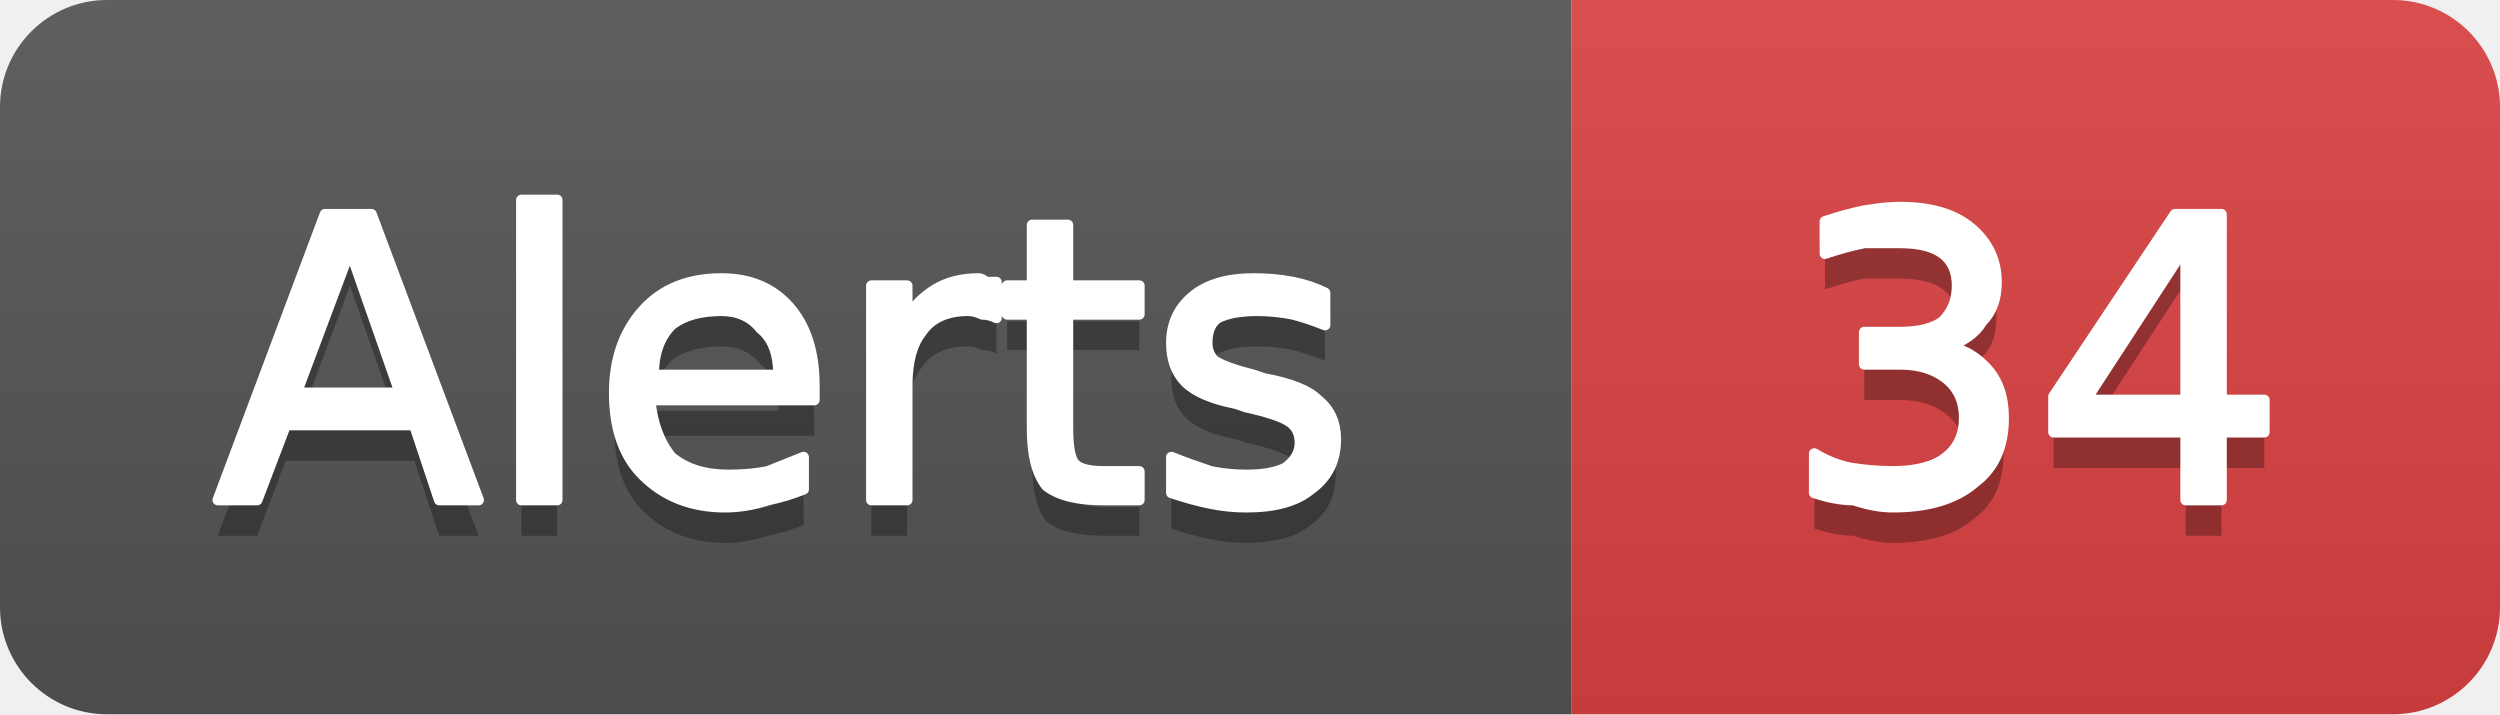
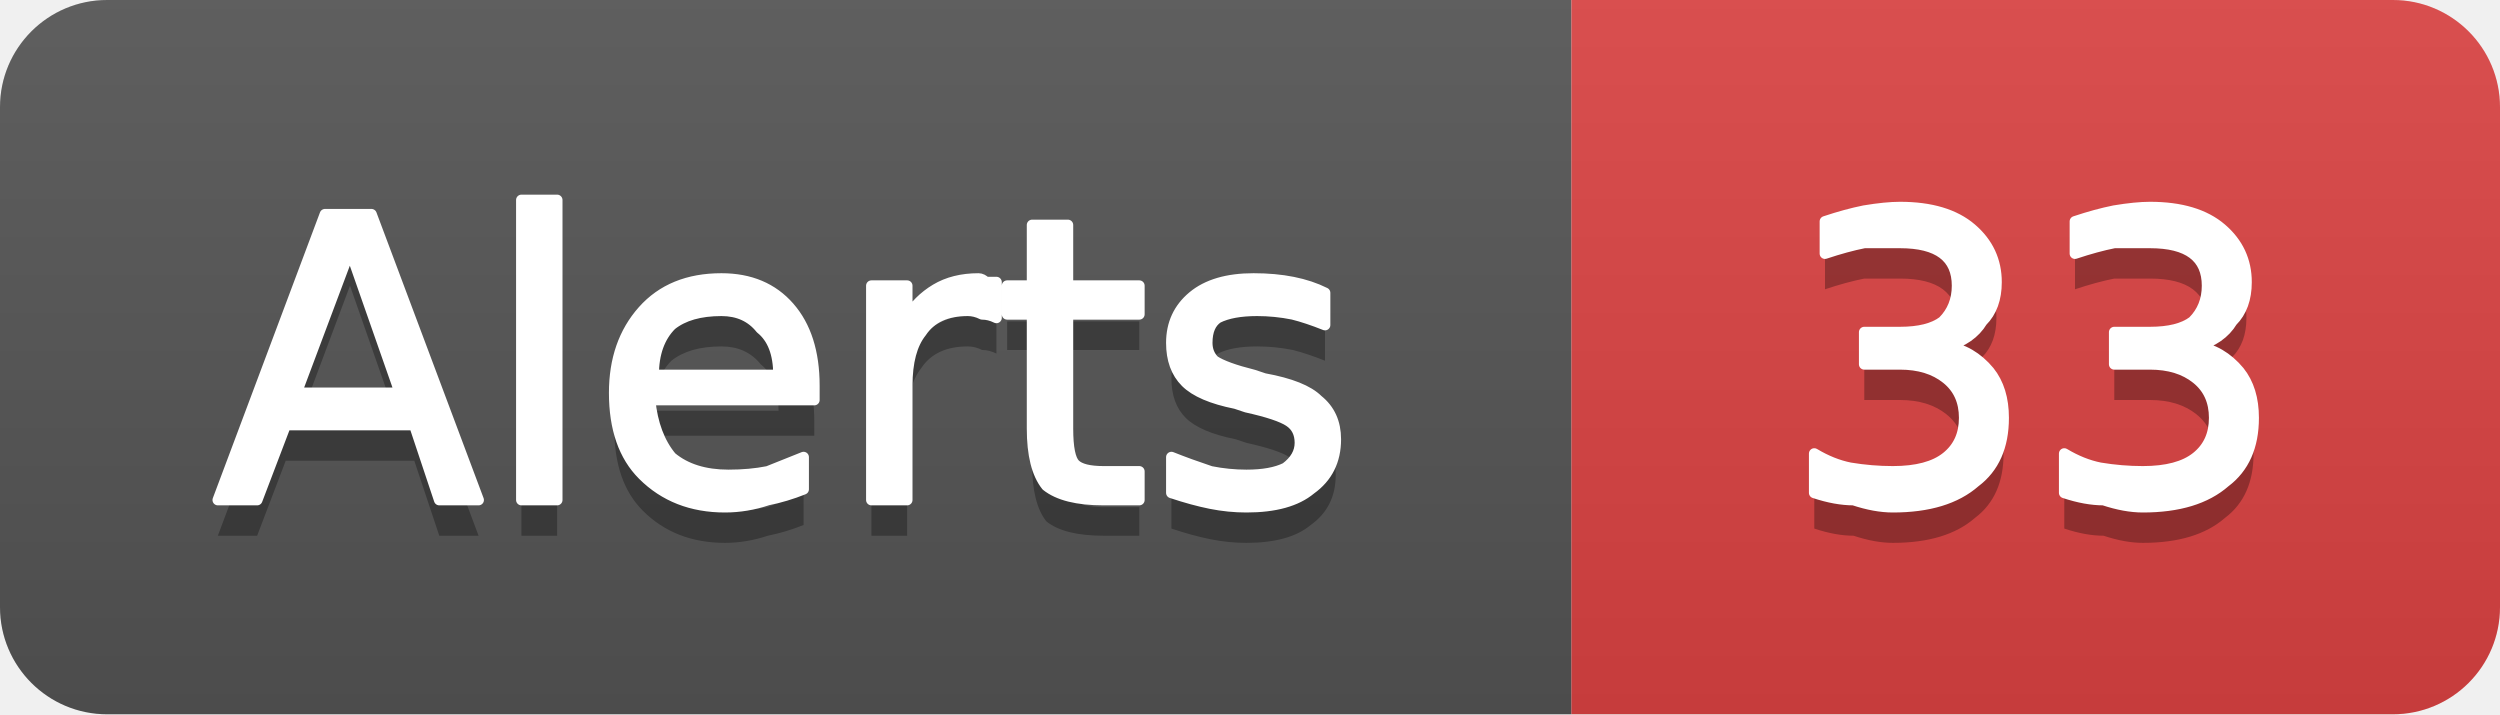
- <svg xmlns="http://www.w3.org/2000/svg" width="70" height="20" viewBox="0 0 70 20" role="img" aria-label="Alerts: 34">
+ <svg xmlns="http://www.w3.org/2000/svg" width="70" height="20" viewBox="0 0 70 20" role="img" aria-label="Alerts: 33">
  <linearGradient id="g-cluster_alert_count" x2="0" y2="100%">
    <stop offset="0" stop-color="#bbb" stop-opacity=".1" />
    <stop offset="1" stop-opacity=".1" />
  </linearGradient>
  <clipPath id="r-cluster_alert_count">
    <rect width="70" height="20" rx="3" fill="#fff" />
  </clipPath>
  <g clip-path="url(#r-cluster_alert_count)">
    <rect width="44" height="20" fill="#555" />
    <rect x="44" width="26" height="20" fill="#dd4343" />
    <rect width="70" height="20" fill="url(#g-cluster_alert_count)" />
    <path transform="translate(0 1)" fill="#010101" fill-opacity=".3" d="M9.8 7.0L8.3 11.0L11.2 11.0L9.8 7.0ZM9.1 6.0L10.4 6.0L13.4 14.0L12.3 14.0L11.6 11.9L8.0 11.9L7.2 14.0L6.1 14.0L9.1 6.0ZM14.6 5.6L15.6 5.6L15.6 14.0L14.6 14.0L14.6 5.6ZM22.8 10.8L22.8 11.2L18.2 11.2Q18.3 12.2 18.8 12.8Q19.4 13.3 20.4 13.3Q21.0 13.3 21.5 13.2Q22.0 13.0 22.5 12.8L22.5 13.7Q22.0 13.9 21.5 14.0Q20.9 14.2 20.3 14.2Q18.9 14.2 18.0 13.3Q17.2 12.5 17.2 11.0Q17.2 9.6 18.0 8.7Q18.8 7.8 20.2 7.8Q21.4 7.8 22.1 8.6Q22.8 9.4 22.8 10.8ZM21.8 10.5Q21.8 9.6 21.3 9.2Q20.9 8.7 20.2 8.7Q19.3 8.7 18.8 9.1Q18.3 9.6 18.3 10.5L21.8 10.5ZM27.9 8.9Q27.7 8.8 27.5 8.8Q27.3 8.7 27.1 8.7Q26.2 8.7 25.8 9.3Q25.4 9.8 25.4 10.8L25.4 14.0L24.4 14.0L24.4 8.0L25.4 8.0L25.4 8.9Q25.7 8.4 26.2 8.1Q26.7 7.8 27.4 7.8Q27.5 7.8 27.6 7.9Q27.7 7.9 27.9 7.9L27.9 8.9ZM29.9 6.3L29.9 8.0L31.9 8.0L31.9 8.8L29.9 8.8L29.9 12.0Q29.9 12.8 30.1 13.0Q30.3 13.2 30.9 13.2L31.9 13.2L31.9 14.0L30.9 14.0Q29.8 14.0 29.3 13.6Q28.9 13.1 28.9 12.0L28.9 8.8L28.2 8.8L28.2 8.0L28.9 8.0L28.9 6.3L29.9 6.3ZM37.1 8.2L37.1 9.1Q36.6 8.9 36.2 8.8Q35.7 8.7 35.2 8.7Q34.5 8.7 34.1 8.9Q33.8 9.1 33.8 9.6Q33.8 9.9 34.0 10.1Q34.3 10.3 35.1 10.5L35.4 10.6Q36.5 10.8 36.9 11.2Q37.4 11.6 37.4 12.3Q37.4 13.2 36.7 13.7Q36.1 14.2 34.9 14.2Q34.4 14.2 33.9 14.1Q33.4 14.0 32.8 13.8L32.8 12.8Q33.3 13.0 33.9 13.2Q34.4 13.3 34.9 13.3Q35.6 13.3 36.0 13.1Q36.4 12.8 36.4 12.4Q36.4 12.0 36.1 11.8Q35.8 11.6 34.9 11.4L34.6 11.3Q33.6 11.1 33.2 10.7Q32.8 10.3 32.8 9.6Q32.8 8.8 33.4 8.3Q34.0 7.8 35.1 7.8Q35.7 7.8 36.2 7.9Q36.7 8.0 37.1 8.2Z" />
    <path fill="#fff" stroke="#fff" stroke-width="0.3" stroke-linejoin="round" d="M9.8 7.0L8.3 11.0L11.2 11.0L9.8 7.0ZM9.1 6.0L10.4 6.0L13.4 14.0L12.3 14.0L11.6 11.9L8.0 11.9L7.2 14.0L6.1 14.0L9.1 6.0ZM14.6 5.6L15.6 5.6L15.6 14.0L14.6 14.0L14.6 5.6ZM22.8 10.8L22.8 11.2L18.2 11.2Q18.3 12.2 18.8 12.8Q19.4 13.3 20.4 13.3Q21.0 13.3 21.5 13.2Q22.0 13.0 22.5 12.8L22.5 13.7Q22.0 13.9 21.5 14.0Q20.9 14.2 20.3 14.2Q18.9 14.2 18.0 13.3Q17.2 12.5 17.2 11.0Q17.2 9.6 18.0 8.7Q18.8 7.8 20.2 7.8Q21.4 7.8 22.1 8.6Q22.8 9.4 22.8 10.8ZM21.8 10.5Q21.8 9.6 21.3 9.2Q20.9 8.7 20.2 8.7Q19.3 8.7 18.8 9.1Q18.3 9.6 18.3 10.5L21.8 10.5ZM27.9 8.9Q27.7 8.8 27.5 8.8Q27.3 8.7 27.1 8.7Q26.2 8.7 25.8 9.3Q25.4 9.8 25.4 10.8L25.4 14.0L24.4 14.0L24.4 8.0L25.4 8.0L25.4 8.9Q25.7 8.4 26.2 8.1Q26.7 7.8 27.4 7.8Q27.5 7.8 27.6 7.9Q27.7 7.9 27.9 7.9L27.9 8.9ZM29.9 6.3L29.9 8.0L31.9 8.0L31.9 8.8L29.9 8.8L29.9 12.0Q29.9 12.8 30.1 13.0Q30.3 13.2 30.9 13.2L31.9 13.2L31.9 14.0L30.9 14.0Q29.8 14.0 29.3 13.6Q28.9 13.1 28.9 12.0L28.9 8.8L28.2 8.8L28.2 8.0L28.9 8.0L28.9 6.3L29.9 6.3ZM37.1 8.2L37.1 9.1Q36.6 8.9 36.2 8.8Q35.7 8.7 35.2 8.7Q34.5 8.7 34.1 8.9Q33.8 9.1 33.8 9.6Q33.8 9.9 34.0 10.1Q34.3 10.3 35.1 10.5L35.4 10.6Q36.5 10.8 36.9 11.2Q37.4 11.6 37.4 12.3Q37.4 13.2 36.7 13.7Q36.1 14.2 34.9 14.2Q34.4 14.2 33.9 14.1Q33.4 14.0 32.8 13.8L32.8 12.8Q33.3 13.0 33.9 13.2Q34.4 13.3 34.9 13.3Q35.6 13.3 36.0 13.1Q36.4 12.8 36.4 12.4Q36.4 12.0 36.1 11.8Q35.8 11.6 34.9 11.4L34.6 11.3Q33.6 11.1 33.2 10.7Q32.8 10.3 32.8 9.6Q32.8 8.8 33.4 8.3Q34.0 7.8 35.1 7.8Q35.7 7.8 36.2 7.9Q36.7 8.0 37.1 8.2Z" />
-     <path transform="translate(0 1)" fill="#010101" fill-opacity=".3" d="M54.5 9.7Q55.2 9.8 55.7 10.4Q56.1 10.9 56.1 11.7Q56.1 12.9 55.3 13.5Q54.5 14.2 53.0 14.2Q52.5 14.2 51.9 14.0Q51.4 14.0 50.8 13.8L50.8 12.7Q51.3 13.0 51.8 13.1Q52.4 13.2 53.0 13.2Q54.0 13.2 54.5 12.8Q55.0 12.4 55.0 11.7Q55.0 11.0 54.5 10.6Q54.0 10.2 53.2 10.2L52.2 10.2L52.2 9.3L53.2 9.3Q54.0 9.3 54.4 9.0Q54.8 8.6 54.8 8.0Q54.8 7.4 54.4 7.1Q54.0 6.8 53.2 6.8Q52.7 6.8 52.2 6.8Q51.7 6.9 51.1 7.1L51.1 6.2Q51.7 6.0 52.2 5.9Q52.8 5.8 53.2 5.8Q54.5 5.8 55.2 6.4Q55.9 7.0 55.9 7.9Q55.9 8.6 55.5 9.0Q55.2 9.5 54.5 9.7ZM61.2 6.9L58.4 11.2L61.2 11.2L61.2 6.9ZM60.9 6.0L62.2 6.0L62.2 11.2L63.4 11.2L63.4 12.1L62.2 12.1L62.2 14.0L61.2 14.0L61.2 12.1L57.5 12.1L57.5 11.1L60.9 6.0Z" />
-     <path fill="#fff" stroke="#fff" stroke-width="0.3" stroke-linejoin="round" d="M54.5 9.7Q55.2 9.8 55.7 10.4Q56.1 10.9 56.1 11.7Q56.1 12.9 55.3 13.5Q54.5 14.2 53.0 14.2Q52.5 14.2 51.9 14.0Q51.4 14.0 50.8 13.8L50.8 12.7Q51.3 13.0 51.8 13.1Q52.4 13.2 53.0 13.2Q54.0 13.2 54.5 12.8Q55.0 12.4 55.0 11.7Q55.0 11.0 54.5 10.6Q54.0 10.2 53.2 10.2L52.2 10.2L52.2 9.3L53.2 9.3Q54.0 9.3 54.4 9.0Q54.8 8.6 54.8 8.0Q54.8 7.4 54.4 7.1Q54.0 6.8 53.2 6.8Q52.7 6.8 52.2 6.8Q51.7 6.9 51.1 7.1L51.1 6.2Q51.7 6.0 52.2 5.9Q52.8 5.8 53.2 5.8Q54.5 5.8 55.2 6.4Q55.9 7.0 55.9 7.9Q55.9 8.6 55.5 9.0Q55.2 9.5 54.5 9.7ZM61.2 6.9L58.4 11.2L61.2 11.2L61.2 6.9ZM60.9 6.0L62.2 6.0L62.2 11.2L63.4 11.2L63.4 12.1L62.2 12.1L62.2 14.0L61.2 14.0L61.2 12.1L57.5 12.1L57.5 11.1L60.9 6.0Z" />
+     <path transform="translate(0 1)" fill="#010101" fill-opacity=".3" d="M54.5 9.7Q55.2 9.8 55.7 10.4Q56.1 10.9 56.1 11.7Q56.1 12.9 55.3 13.5Q54.5 14.2 53.0 14.2Q52.5 14.2 51.9 14.0Q51.4 14.0 50.8 13.8L50.8 12.7Q51.3 13.0 51.8 13.1Q52.4 13.2 53.0 13.2Q54.0 13.2 54.5 12.8Q55.0 12.4 55.0 11.7Q55.0 11.0 54.5 10.6Q54.0 10.2 53.2 10.2L52.2 10.2L52.2 9.3L53.2 9.3Q54.0 9.3 54.4 9.0Q54.8 8.6 54.8 8.0Q54.8 7.4 54.4 7.1Q54.0 6.8 53.2 6.8Q52.7 6.8 52.2 6.8Q51.7 6.9 51.1 7.1L51.1 6.2Q51.7 6.0 52.2 5.9Q52.8 5.8 53.2 5.8Q54.5 5.8 55.2 6.4Q55.9 7.0 55.9 7.9Q55.9 8.6 55.5 9.0Q55.2 9.5 54.5 9.7ZM61.5 9.7Q62.2 9.8 62.7 10.4Q63.1 10.9 63.1 11.7Q63.1 12.9 62.3 13.5Q61.5 14.2 60.0 14.2Q59.5 14.2 58.9 14.0Q58.4 14.0 57.8 13.8L57.8 12.7Q58.3 13.0 58.8 13.1Q59.4 13.2 60.0 13.2Q61.0 13.2 61.5 12.8Q62.0 12.4 62.0 11.7Q62.0 11.0 61.5 10.6Q61.0 10.2 60.2 10.2L59.2 10.2L59.2 9.3L60.2 9.3Q61.0 9.3 61.4 9.0Q61.8 8.6 61.8 8.0Q61.8 7.4 61.4 7.1Q61.0 6.8 60.2 6.8Q59.7 6.8 59.2 6.8Q58.7 6.9 58.1 7.1L58.1 6.2Q58.7 6.0 59.2 5.9Q59.8 5.8 60.2 5.8Q61.5 5.8 62.2 6.4Q62.9 7.0 62.9 7.9Q62.9 8.6 62.5 9.0Q62.2 9.5 61.5 9.7Z" />
+     <path fill="#fff" stroke="#fff" stroke-width="0.3" stroke-linejoin="round" d="M54.5 9.7Q55.2 9.8 55.7 10.4Q56.1 10.9 56.1 11.7Q56.1 12.9 55.3 13.5Q54.5 14.2 53.0 14.2Q52.5 14.2 51.9 14.0Q51.4 14.0 50.8 13.8L50.8 12.7Q51.3 13.0 51.8 13.1Q52.4 13.2 53.0 13.2Q54.0 13.2 54.5 12.8Q55.0 12.4 55.0 11.7Q55.0 11.0 54.5 10.6Q54.0 10.2 53.2 10.2L52.2 10.2L52.2 9.3L53.2 9.3Q54.0 9.3 54.4 9.0Q54.8 8.6 54.8 8.0Q54.8 7.4 54.4 7.1Q54.0 6.8 53.2 6.8Q52.7 6.8 52.2 6.8Q51.7 6.9 51.1 7.1L51.1 6.2Q51.7 6.0 52.2 5.9Q52.8 5.8 53.2 5.8Q54.5 5.8 55.2 6.4Q55.9 7.0 55.9 7.9Q55.9 8.6 55.5 9.0Q55.2 9.5 54.5 9.7ZM61.5 9.7Q62.2 9.8 62.7 10.4Q63.1 10.9 63.1 11.7Q63.1 12.9 62.3 13.5Q61.5 14.2 60.0 14.2Q59.5 14.2 58.9 14.0Q58.4 14.0 57.8 13.8L57.8 12.7Q58.3 13.0 58.8 13.1Q59.4 13.2 60.0 13.2Q61.0 13.2 61.5 12.8Q62.0 12.4 62.0 11.7Q62.0 11.0 61.5 10.6Q61.0 10.2 60.2 10.2L59.2 10.2L59.2 9.3L60.2 9.3Q61.0 9.3 61.4 9.0Q61.8 8.6 61.8 8.0Q61.8 7.4 61.4 7.1Q61.0 6.8 60.2 6.8Q59.7 6.8 59.2 6.8Q58.7 6.9 58.1 7.1L58.1 6.2Q58.7 6.0 59.2 5.9Q59.8 5.8 60.2 5.8Q61.5 5.8 62.2 6.4Q62.9 7.0 62.9 7.9Q62.9 8.6 62.5 9.0Q62.2 9.5 61.5 9.7Z" />
  </g>
</svg>
